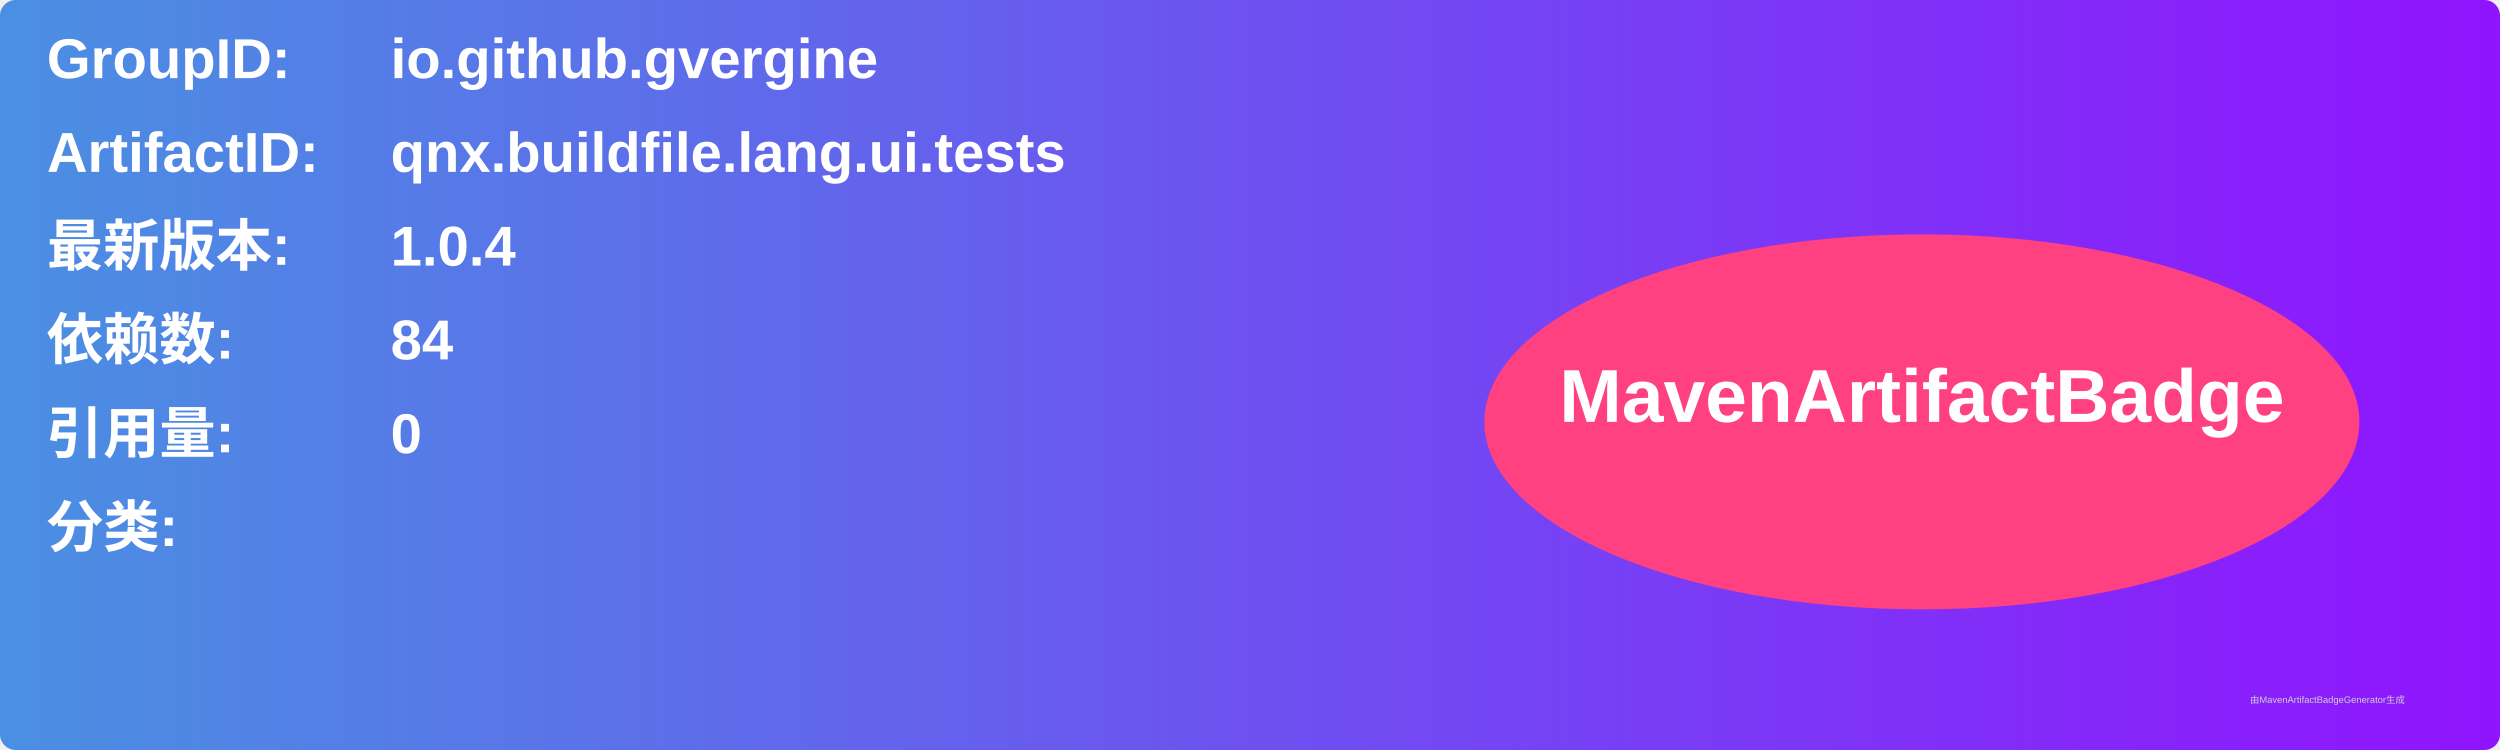
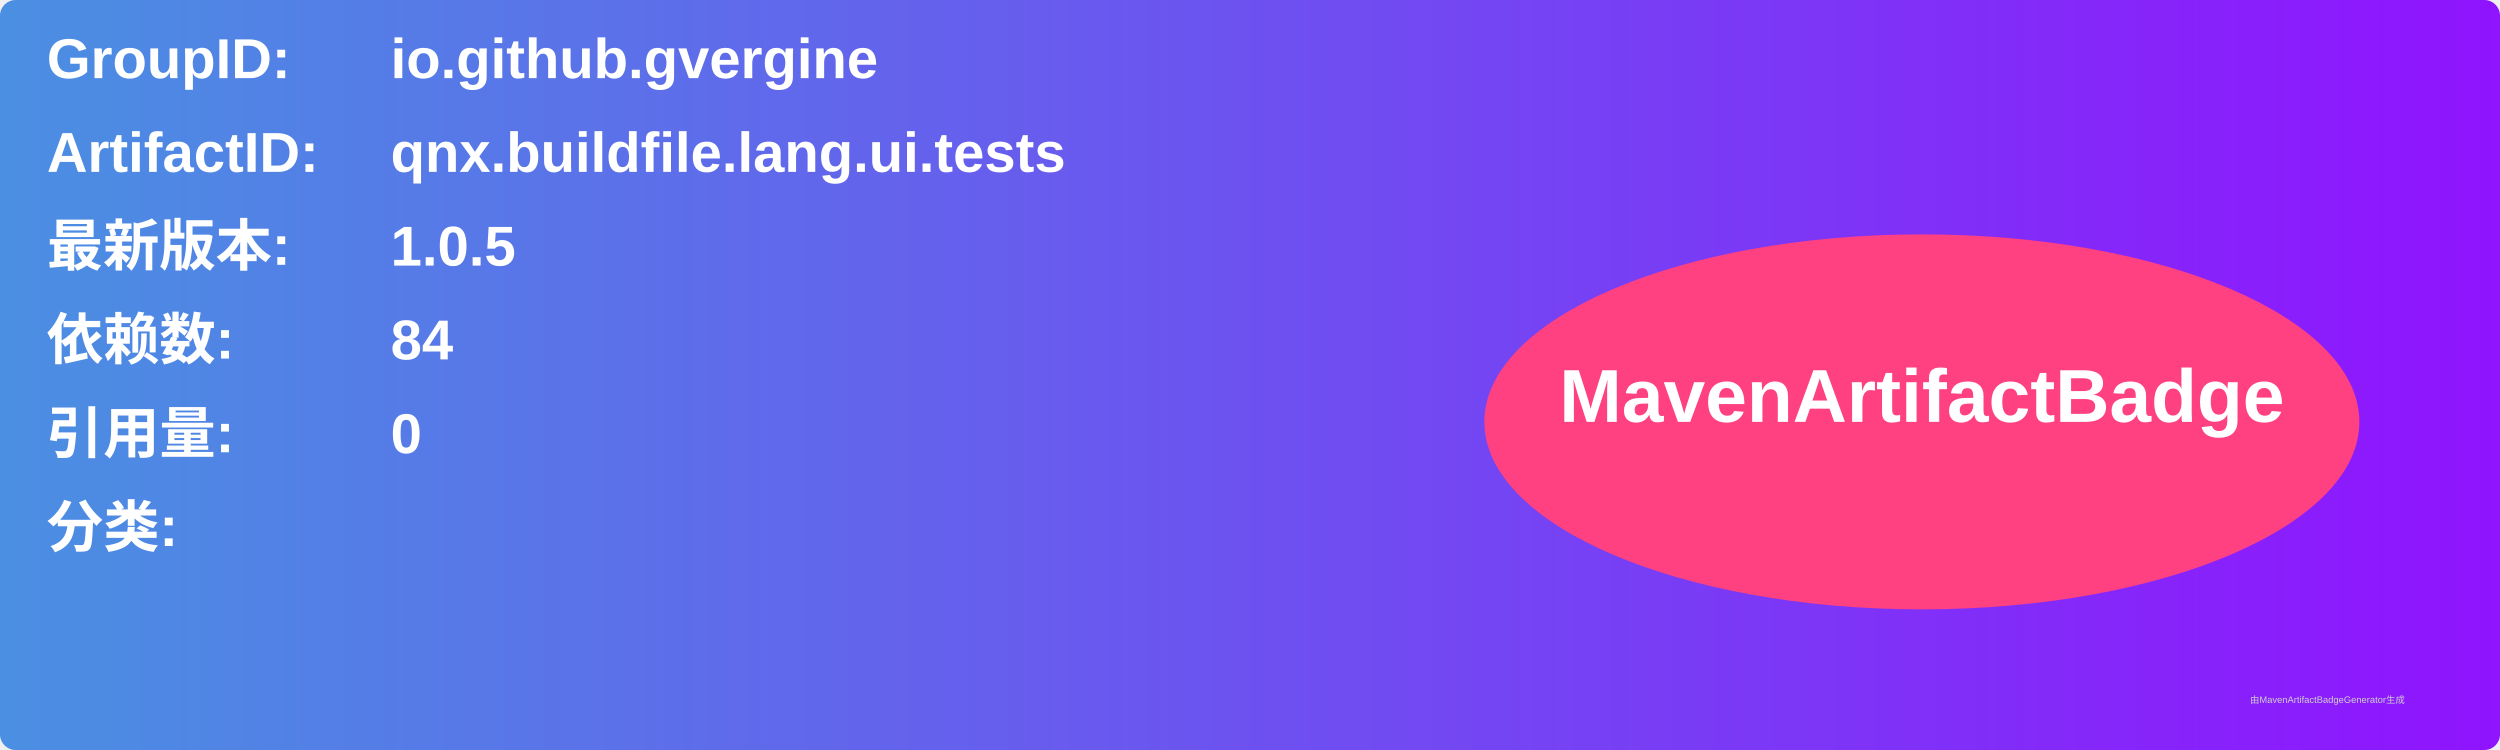
<svg xmlns="http://www.w3.org/2000/svg" width="800" height="240" viewBox="0 0 800 240">
  <linearGradient id="grad" x1="0%" y1="0%" x2="100%" y2="0%">
    <stop offset="0%" stop-color="#4a90e2" />
    <stop offset="100%" stop-color="#9013fe" />
  </linearGradient>
  <rect width="100%" height="100%" rx="5" ry="5" fill="url(#grad)" />
  <g transform="translate(15, 15)">
    <text x="0" y="10" font-family="Arial" font-size="18" fill="white" font-weight="bold" width="260">GroupID:</text>
    <text x="110" y="10" font-family="Arial" font-size="18" fill="white" font-weight="bold" width="460">io.github.gvergine</text>
    <text x="0" y="40" font-family="Arial" font-size="18" fill="white" font-weight="bold" width="260">ArtifactID:</text>
    <text x="110" y="40" font-family="Arial" font-size="18" fill="white" font-weight="bold" width="460">qnx.buildfile.lang.ui.tests</text>
    <text x="0" y="70" font-family="Arial" font-size="18" fill="white" font-weight="bold">最新版本:</text>
    <text x="110" y="70" font-family="Arial" font-size="18" fill="white" font-weight="bold">
-       <tspan font-weight="bold">1.0.4</tspan>
+       <tspan font-weight="bold">1.0.5</tspan>
    </text>
    <text x="0" y="100" font-family="Arial" font-size="18" fill="white" font-weight="bold">依赖数: </text>
    <text x="110" y="100" font-family="Arial" font-size="18" fill="white">
      <tspan font-weight="bold">84</tspan>
    </text>
    <text x="0" y="130" font-family="Arial" font-size="18" fill="white" font-weight="bold">引用量: </text>
    <text x="110" y="130" font-family="Arial" font-size="18" fill="white">
      <tspan font-weight="bold">0</tspan>
    </text>
    <text x="0" y="160" font-family="Arial" font-size="18" fill="white" font-weight="bold">分类:</text>
    <text x="10" y="190" font-family="Arial" font-size="10" fill="white">
      <tspan font-weight="bold" />
    </text>
    <ellipse cx="600" cy="120" rx="140" ry="60" fill="#ff4081" />
    <text x="600" y="120" text-anchor="middle" font-family="Arial" font-size="24" fill="white" font-weight="bold">MavenArtifactBadge</text>
  </g>
  <text x="720" y="225" font-family="Arial" font-size="3" fill="#d0d0d0">由MavenArtifactBadgeGenerator生成</text>
</svg>
